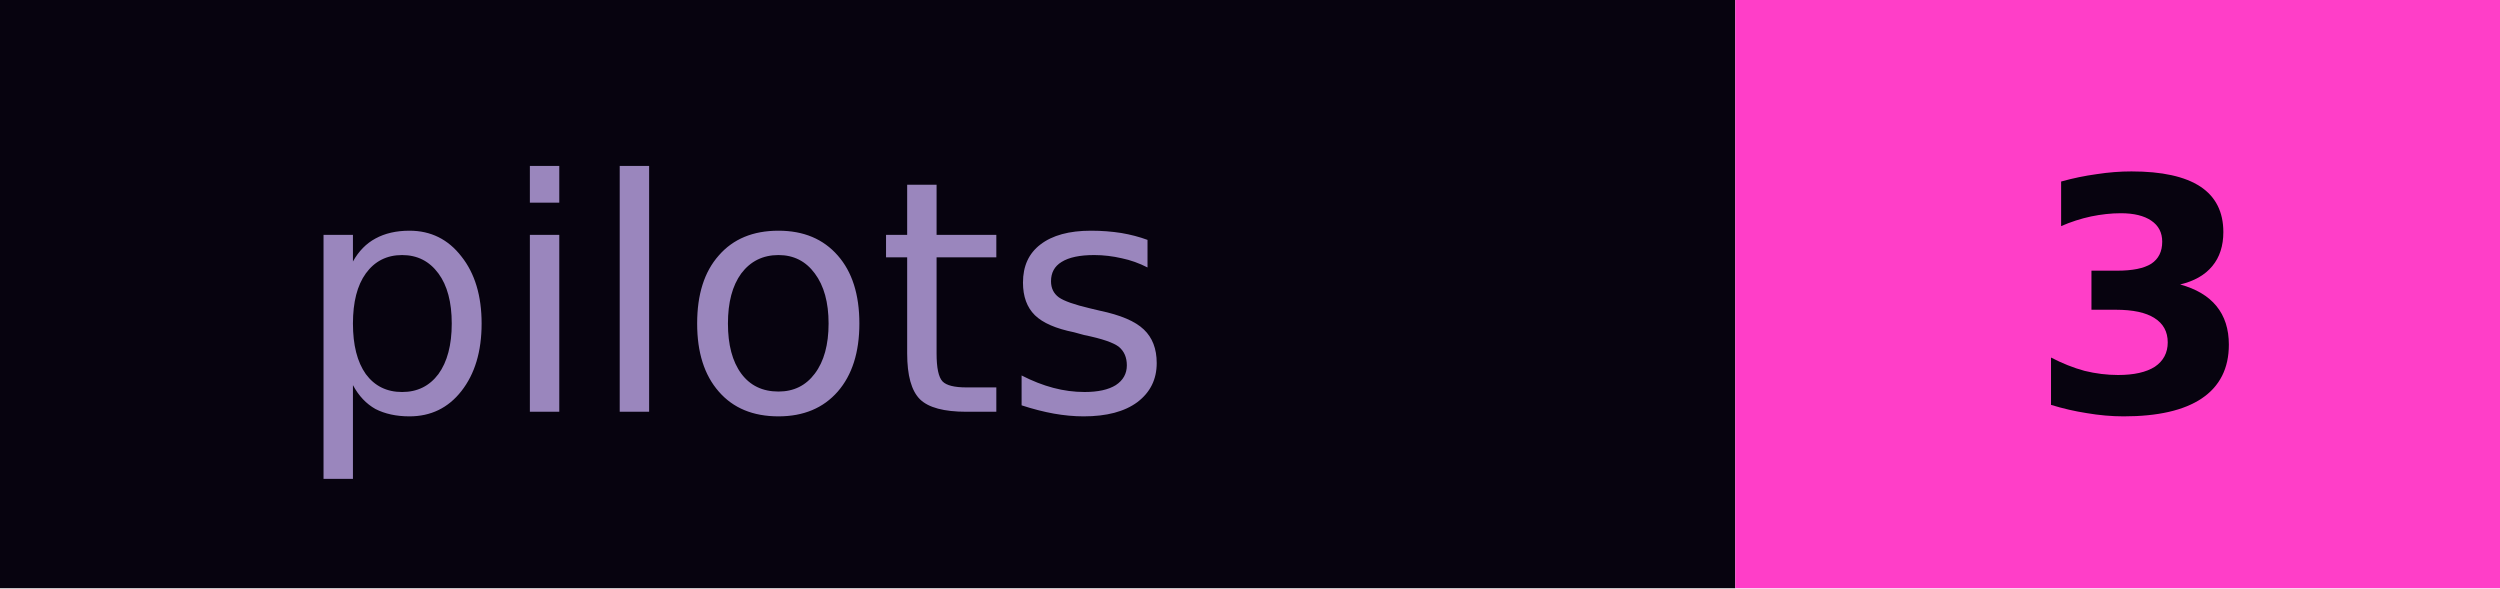
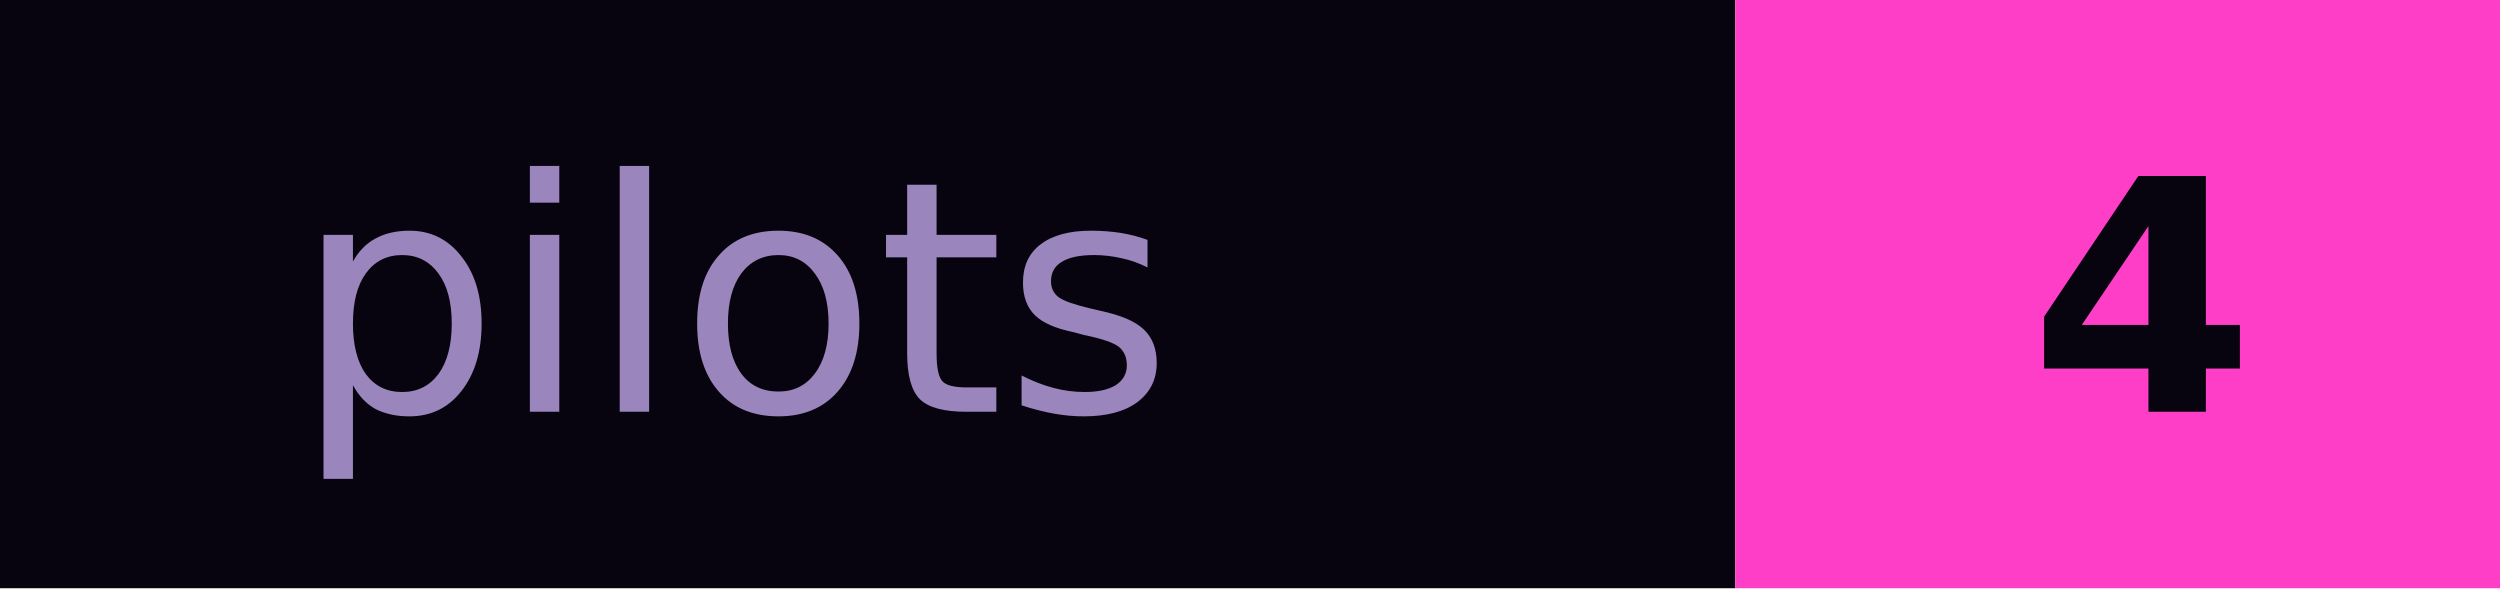
- <svg xmlns="http://www.w3.org/2000/svg" width="85" height="20" role="img" aria-label="pilots: 3">
+ <svg xmlns="http://www.w3.org/2000/svg" width="85" height="20" role="img" aria-label="pilots: 4">
  <rect width="59" height="20" fill="#07030f" />
  <rect x="59" width="26" height="20" fill="#ff3ec8" />
  <g font-family="Verdana,DejaVu Sans,sans-serif" font-size="11">
    <text x="10" y="14" fill="#9a86bd" textLength="39">pilots</text>
-     <text x="69" y="14" fill="#07030f" font-weight="bold" textLength="6">3</text>
+     <text x="69" y="14" fill="#07030f" font-weight="bold" textLength="6">4</text>
  </g>
</svg>
